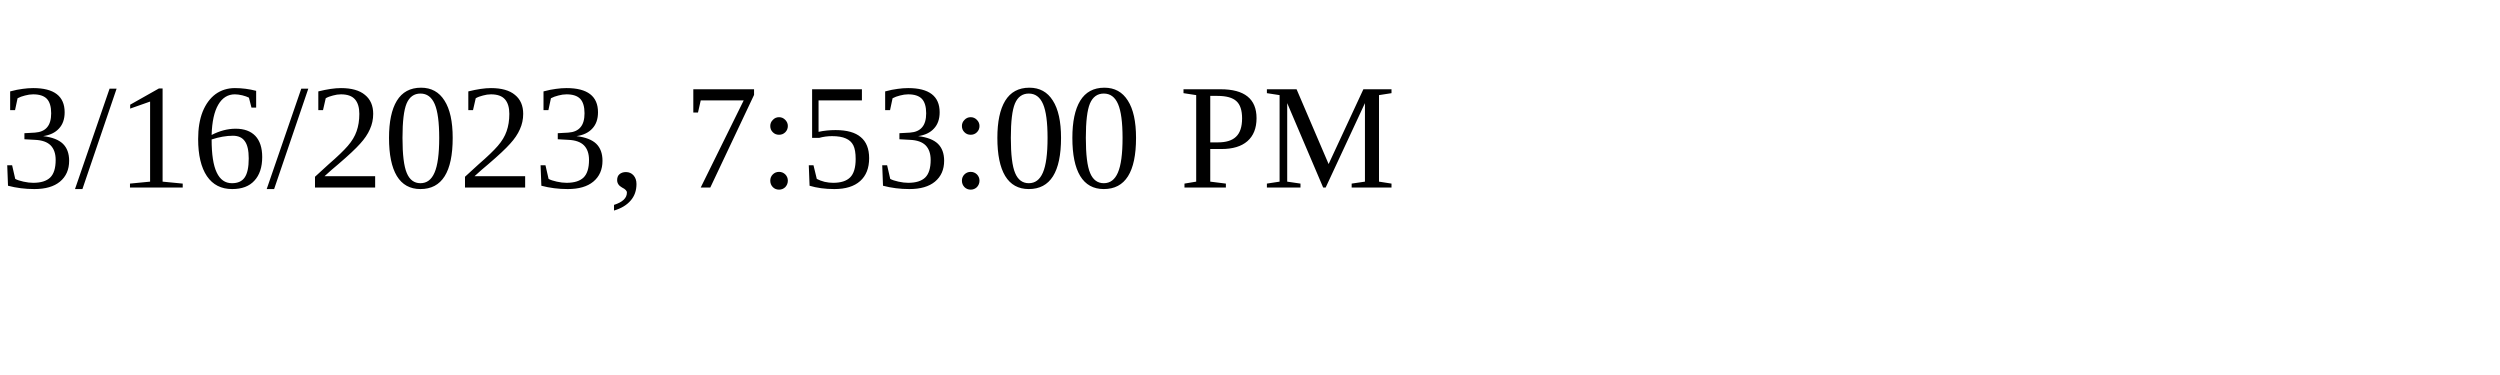
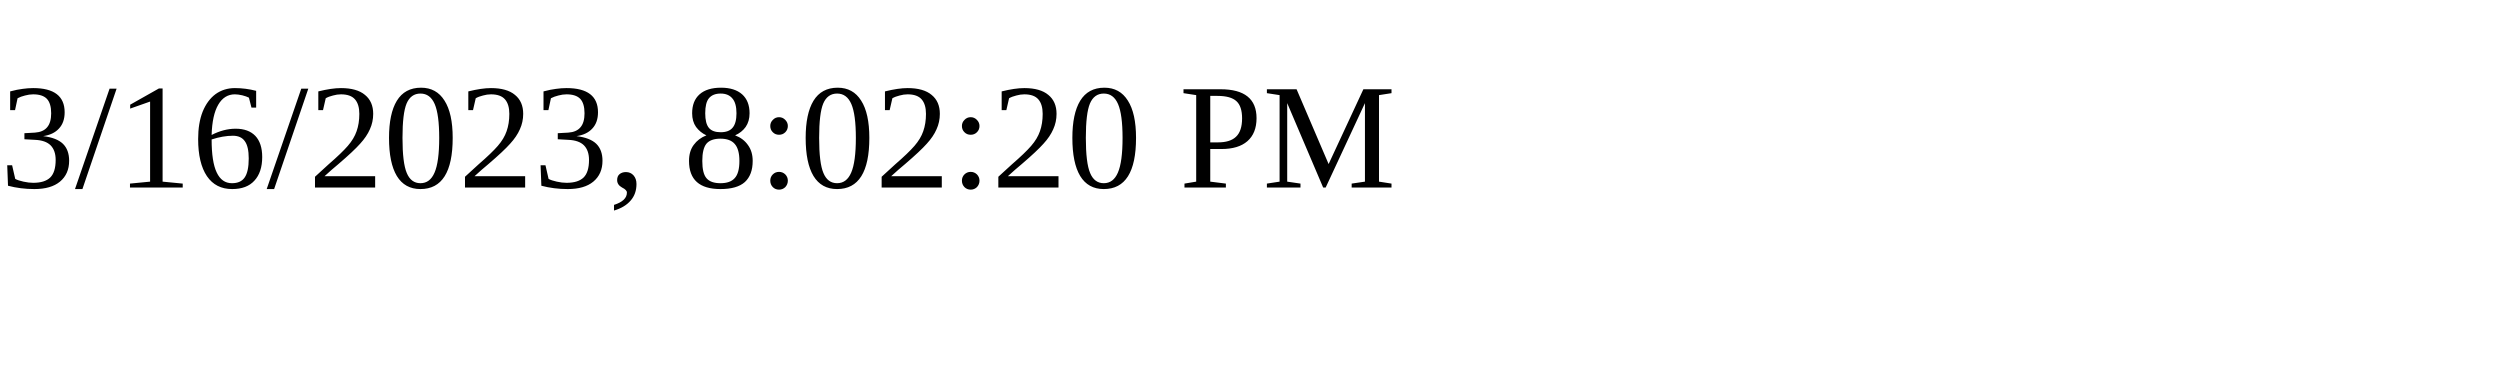
<svg xmlns="http://www.w3.org/2000/svg" height="30" width="200">
-   <text x="0" y="15">3/16/2023, 7:53:00 PM</text>
+   <text x="0" y="15">3/16/2023, 8:02:20 PM</text>
</svg>
